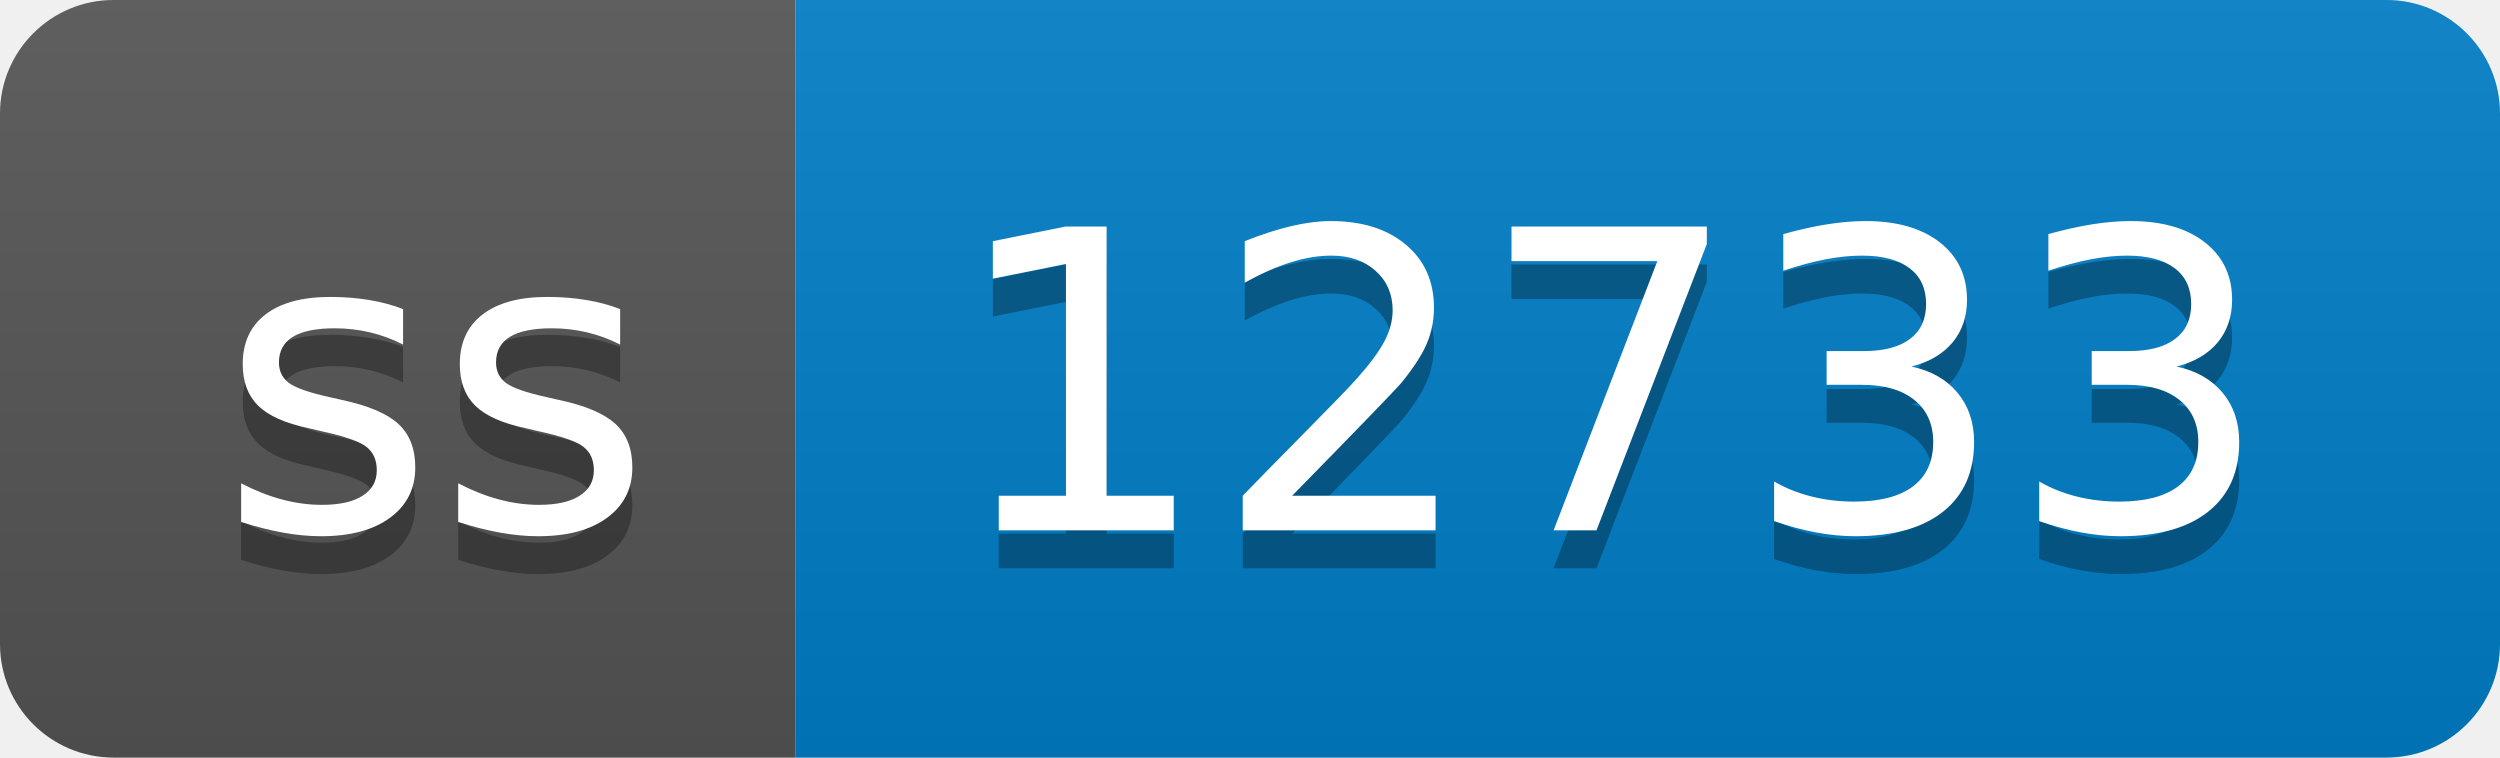
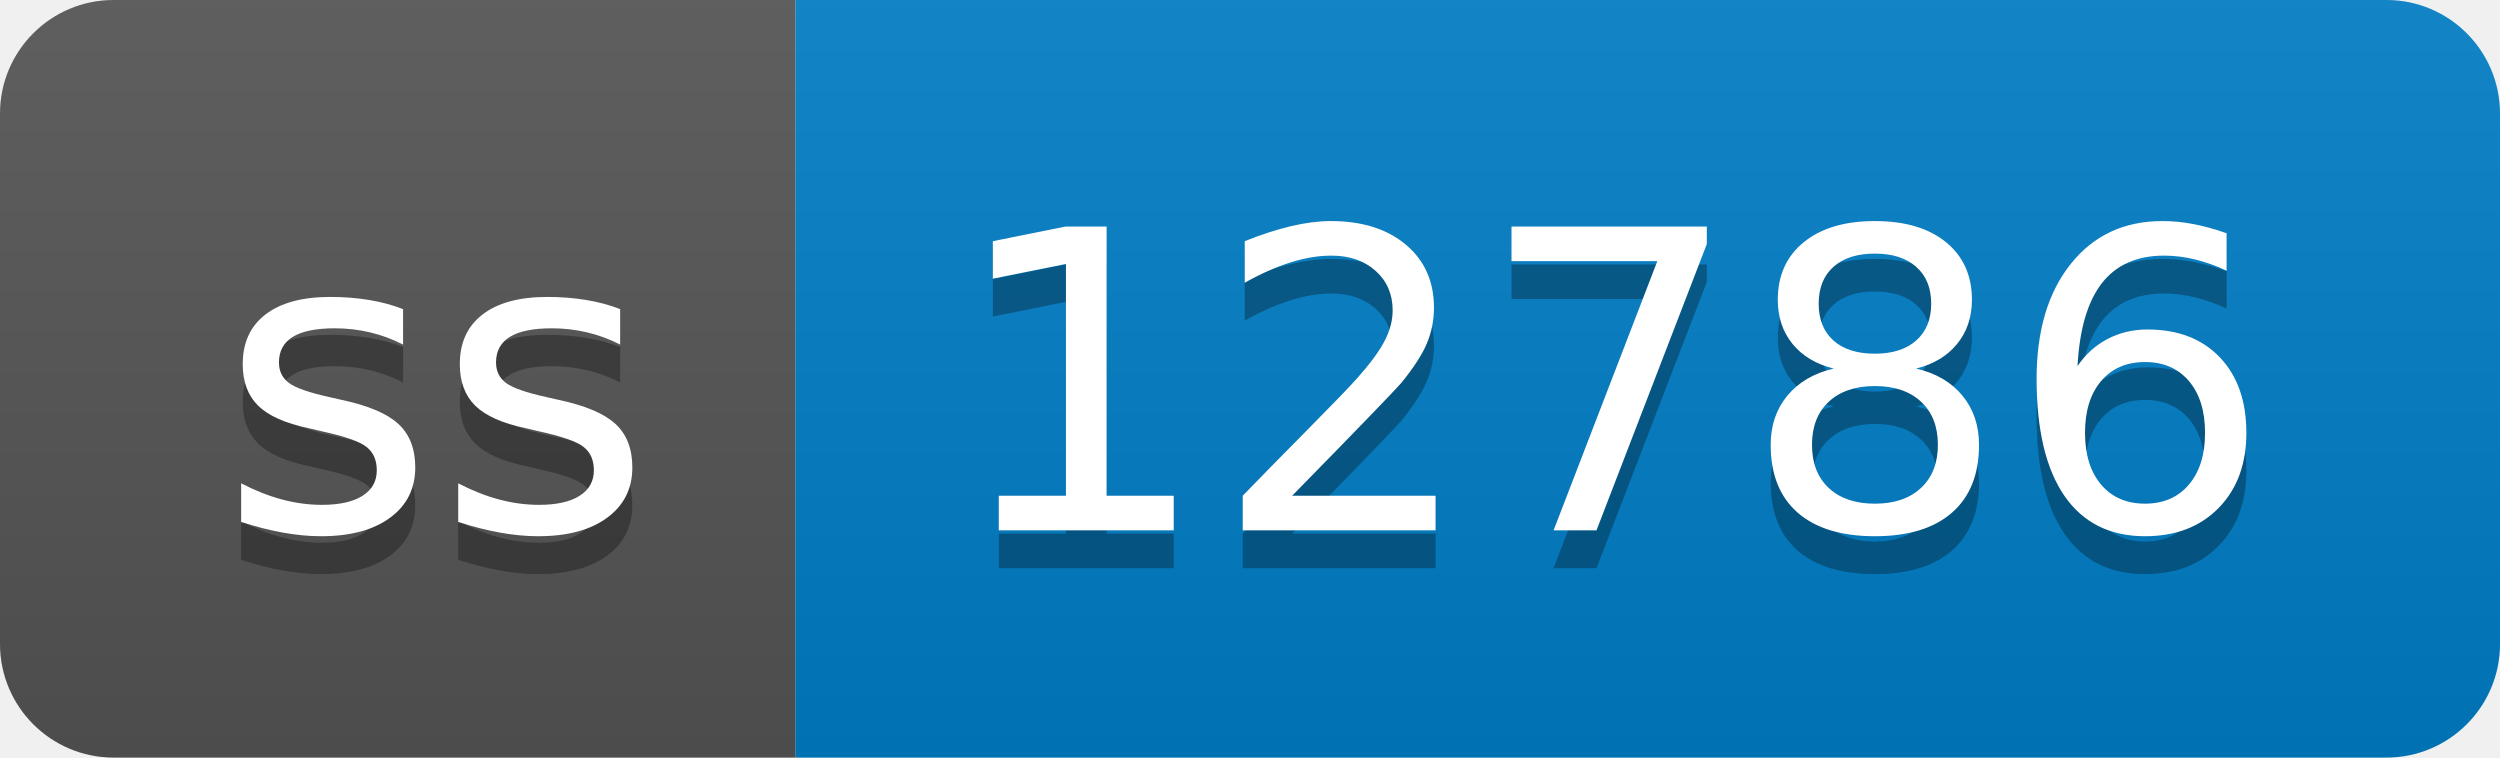
- <svg xmlns="http://www.w3.org/2000/svg" width="66" height="20" role="img" aria-label="ss: 12733">
+ <svg xmlns="http://www.w3.org/2000/svg" width="66" height="20" role="img" aria-label="ss: 12786">
  <linearGradient id="s" x2="0" y2="100%">
    <stop offset="0" stop-color="#bbb" stop-opacity=".1" />
    <stop offset="1" stop-opacity=".1" />
  </linearGradient>
  <clipPath id="r">
    <rect width="66" height="20" rx="3" fill="#fff" />
  </clipPath>
  <g clip-path="url(#r)">
    <rect width="21" height="20" fill="#555" />
    <rect x="21" width="45" height="20" fill="#007ec6" />
    <rect width="66" height="20" fill="url(#s)" />
  </g>
  <g fill="#fff" text-anchor="middle" font-family="Verdana,Geneva,DejaVu Sans,sans-serif" text-rendering="geometricPrecision" font-size="110">
    <text aria-hidden="true" x="115" y="150" fill="#010101" fill-opacity=".3" transform="scale(.1)" textLength="110">ss</text>
    <text x="115" y="140" transform="scale(.1)" fill="#fff" textLength="110">ss</text>
-     <text aria-hidden="true" x="425" y="150" fill="#010101" fill-opacity=".3" transform="scale(.1)" textLength="350">12733</text>
-     <text x="425" y="140" transform="scale(.1)" fill="#fff" textLength="350">12733</text>
+     <text aria-hidden="true" x="425" y="150" fill="#010101" fill-opacity=".3" transform="scale(.1)" textLength="350">12786</text>
+     <text x="425" y="140" transform="scale(.1)" fill="#fff" textLength="350">12786</text>
  </g>
</svg>
